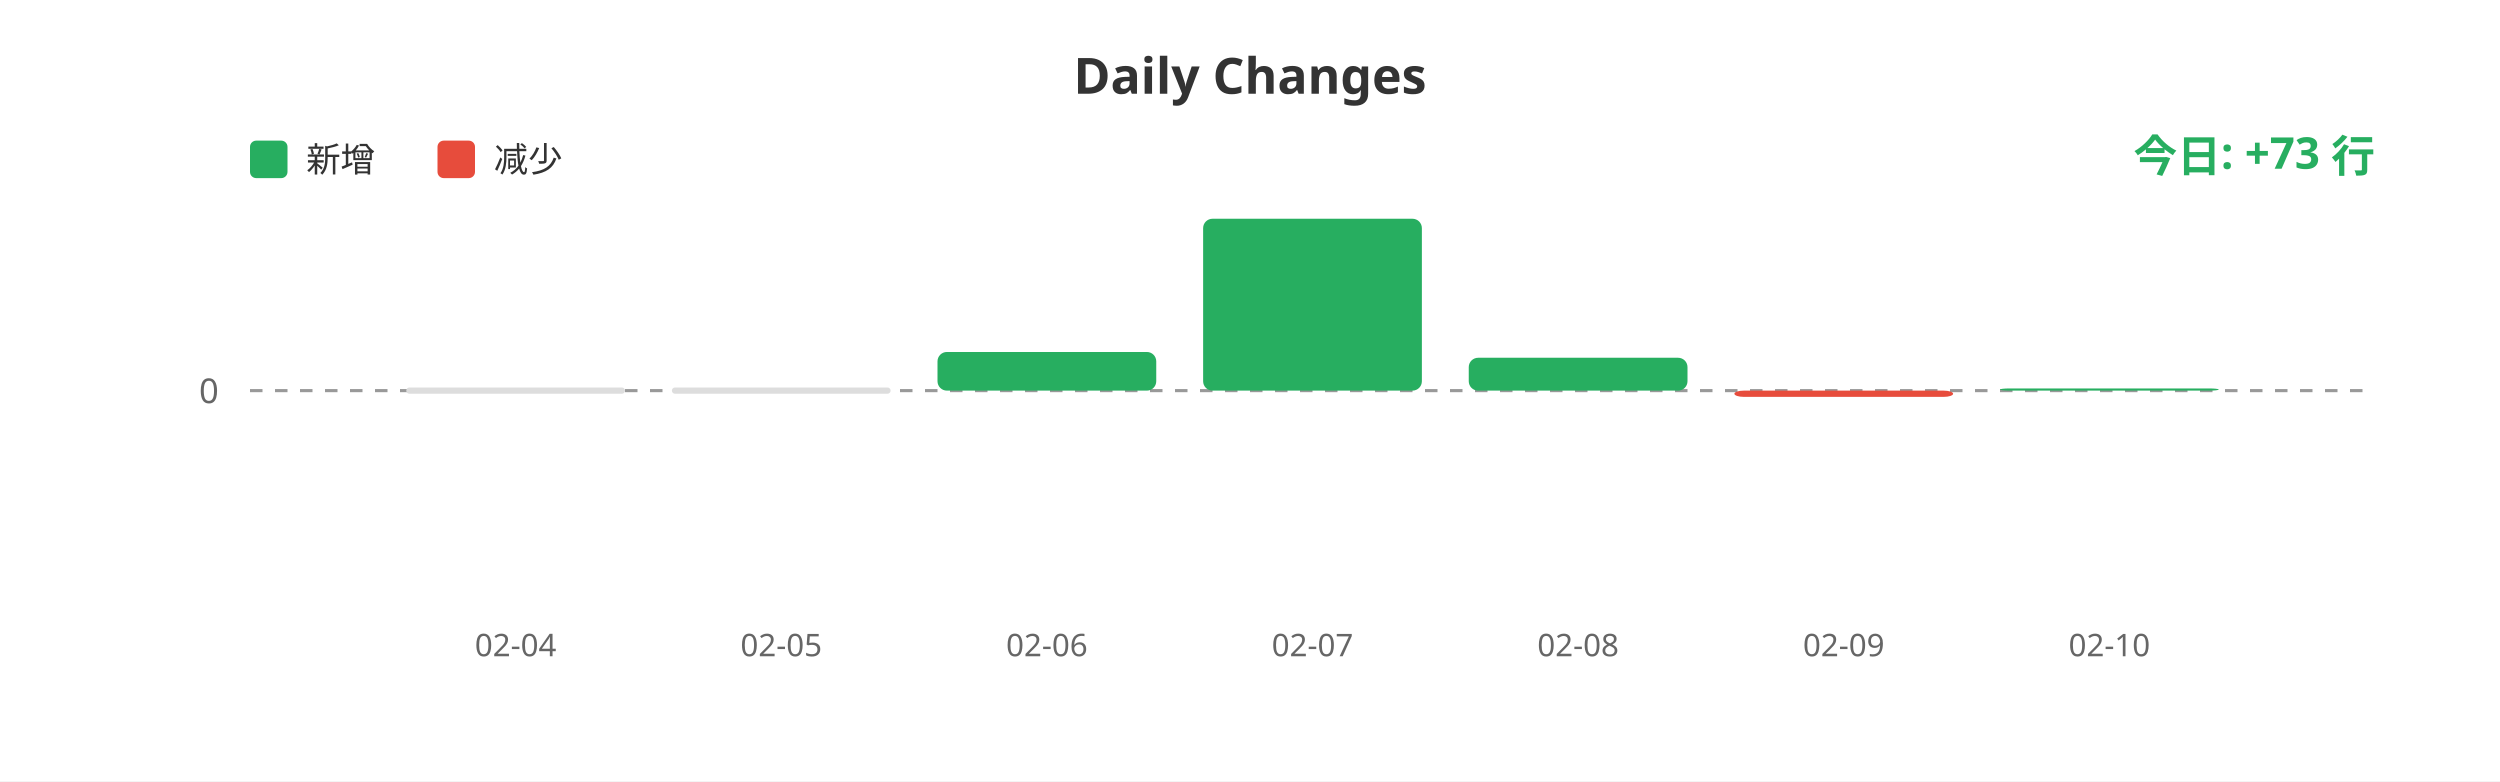
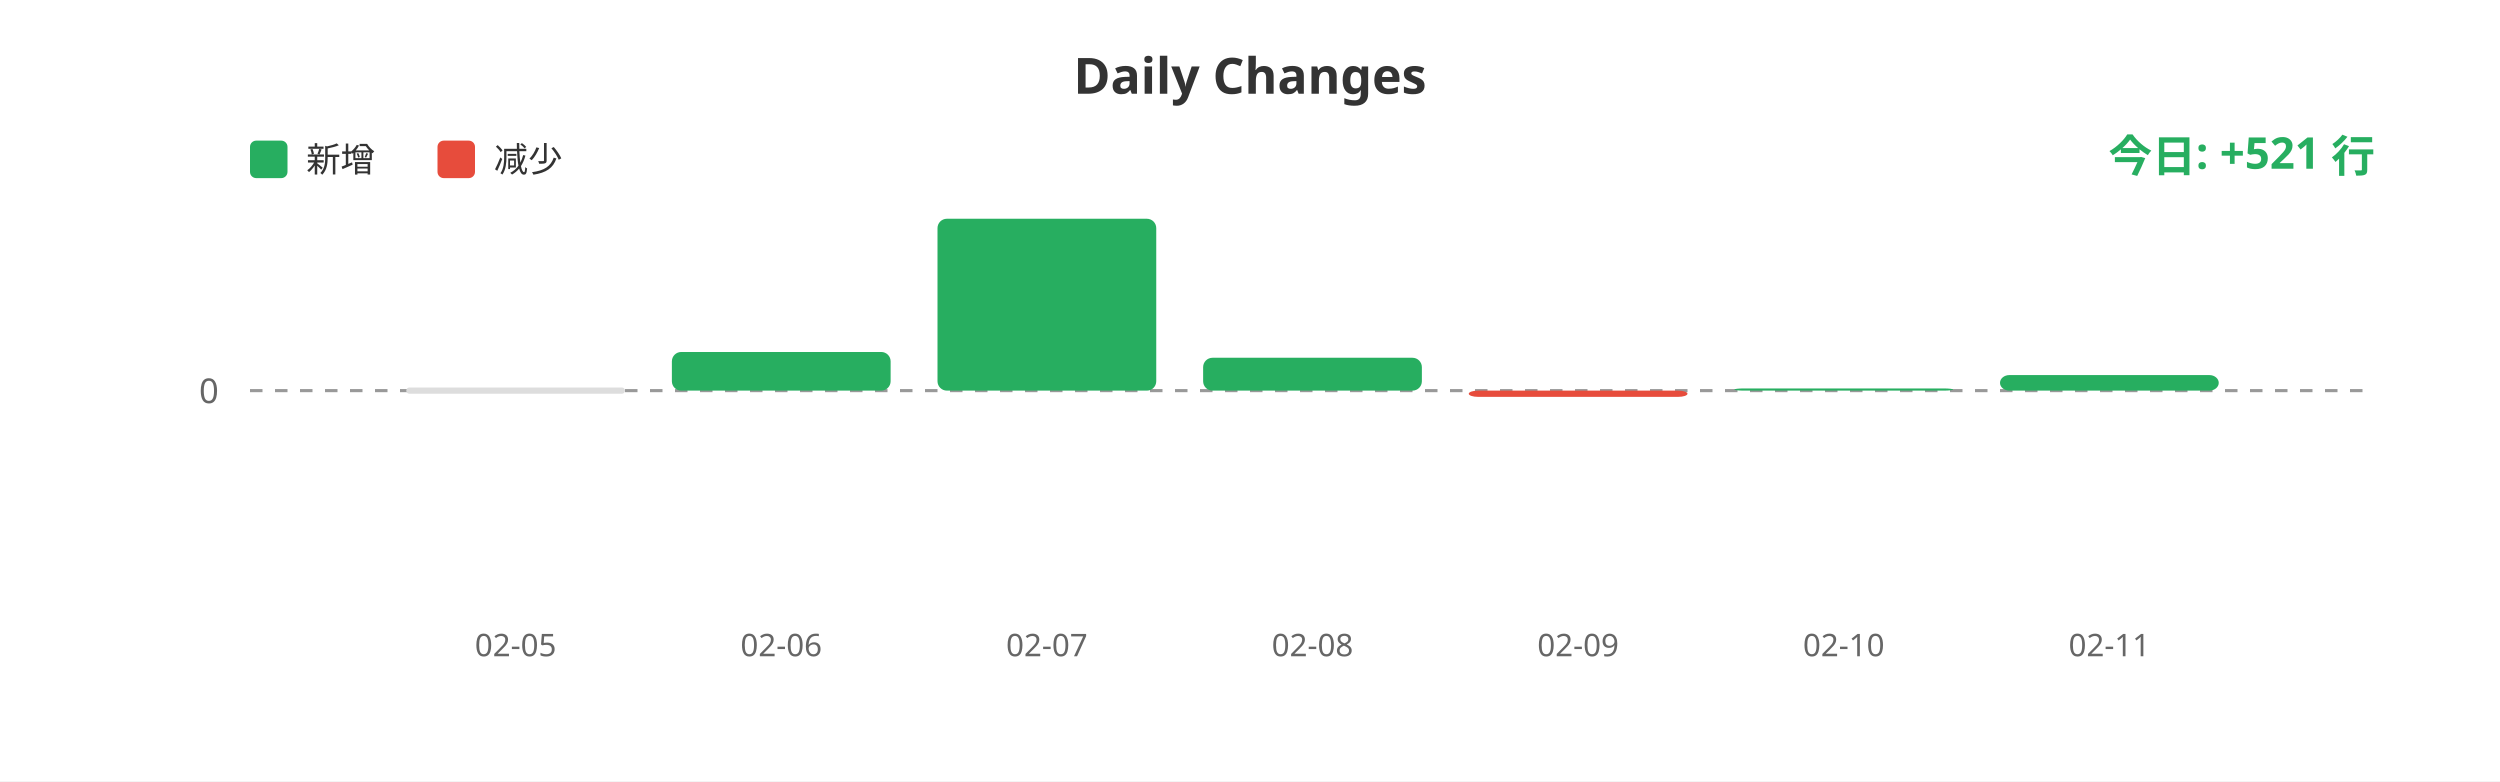
<svg xmlns="http://www.w3.org/2000/svg" width="800" height="250">
  <rect width="100%" height="100%" fill="#ffffff" />
  <text x="400" y="30" fill="#333" font-size="16" font-weight="bold" text-anchor="middle" font-family="sans-serif">Daily Changes</text>
  <rect x="80" y="45" width="12" height="12" fill="#27ae60" rx="2" />
  <text x="98" y="55" fill="#333" font-size="11" font-family="sans-serif">新增</text>
  <rect x="140" y="45" width="12" height="12" fill="#e74c3c" rx="2" />
  <text x="158" y="55" fill="#333" font-size="11" font-family="sans-serif">减少</text>
  <line x1="80" y1="125" x2="760" y2="125" stroke="#999" stroke-width="1" stroke-dasharray="4" />
  <text x="70" y="129" fill="#666" font-size="11" text-anchor="end" font-family="sans-serif">0</text>
  <rect x="130.0" y="124" width="70" height="2" fill="#ddd" rx="1" />
-   <rect x="215.0" y="124" width="70" height="2" fill="#ddd" rx="1" />
-   <rect x="300.0" y="112.632" width="70" height="12.368" fill="#27ae60" rx="3" />
-   <rect x="385.0" y="70.0" width="70" height="55.0" fill="#27ae60" rx="3" />
-   <rect x="470.0" y="114.485" width="70" height="10.515" fill="#27ae60" rx="3" />
-   <rect x="555.0" y="125" width="70" height="2" fill="#e74c3c" rx="3" />
-   <rect x="640.0" y="124.303" width="70" height="0.697" fill="#27ae60" rx="3" />
-   <text x="165.0" y="210" fill="#666" font-size="10" text-anchor="middle" font-family="sans-serif">02-04</text>
-   <text x="250.0" y="210" fill="#666" font-size="10" text-anchor="middle" font-family="sans-serif">02-05</text>
-   <text x="335.0" y="210" fill="#666" font-size="10" text-anchor="middle" font-family="sans-serif">02-06</text>
-   <text x="420.0" y="210" fill="#666" font-size="10" text-anchor="middle" font-family="sans-serif">02-07</text>
-   <text x="505.0" y="210" fill="#666" font-size="10" text-anchor="middle" font-family="sans-serif">02-08</text>
-   <text x="590.0" y="210" fill="#666" font-size="10" text-anchor="middle" font-family="sans-serif">02-09</text>
-   <text x="675.0" y="210" fill="#666" font-size="10" text-anchor="middle" font-family="sans-serif">02-10</text>
-   <text x="760" y="55" fill="#27ae60" font-size="14" font-weight="bold" text-anchor="end" font-family="sans-serif">今日: +73 行</text>
+   <rect x="215.0" y="112.632" width="70" height="12.368" fill="#27ae60" rx="3" />
+   <rect x="300.0" y="70.0" width="70" height="55.0" fill="#27ae60" rx="3" />
+   <rect x="385.0" y="114.485" width="70" height="10.515" fill="#27ae60" rx="3" />
+   <rect x="470.0" y="125" width="70" height="2" fill="#e74c3c" rx="3" />
+   <rect x="555.0" y="124.303" width="70" height="0.697" fill="#27ae60" rx="3" />
+   <rect x="640.0" y="120.024" width="70" height="4.976" fill="#27ae60" rx="3" />
+   <text x="165.0" y="210" fill="#666" font-size="10" text-anchor="middle" font-family="sans-serif">02-05</text>
+   <text x="250.0" y="210" fill="#666" font-size="10" text-anchor="middle" font-family="sans-serif">02-06</text>
+   <text x="335.0" y="210" fill="#666" font-size="10" text-anchor="middle" font-family="sans-serif">02-07</text>
+   <text x="420.0" y="210" fill="#666" font-size="10" text-anchor="middle" font-family="sans-serif">02-08</text>
+   <text x="505.0" y="210" fill="#666" font-size="10" text-anchor="middle" font-family="sans-serif">02-09</text>
+   <text x="590.0" y="210" fill="#666" font-size="10" text-anchor="middle" font-family="sans-serif">02-10</text>
+   <text x="675.0" y="210" fill="#666" font-size="10" text-anchor="middle" font-family="sans-serif">02-11</text>
+   <text x="760" y="55" fill="#27ae60" font-size="14" font-weight="bold" text-anchor="end" font-family="sans-serif">今日: +521 行</text>
</svg>
